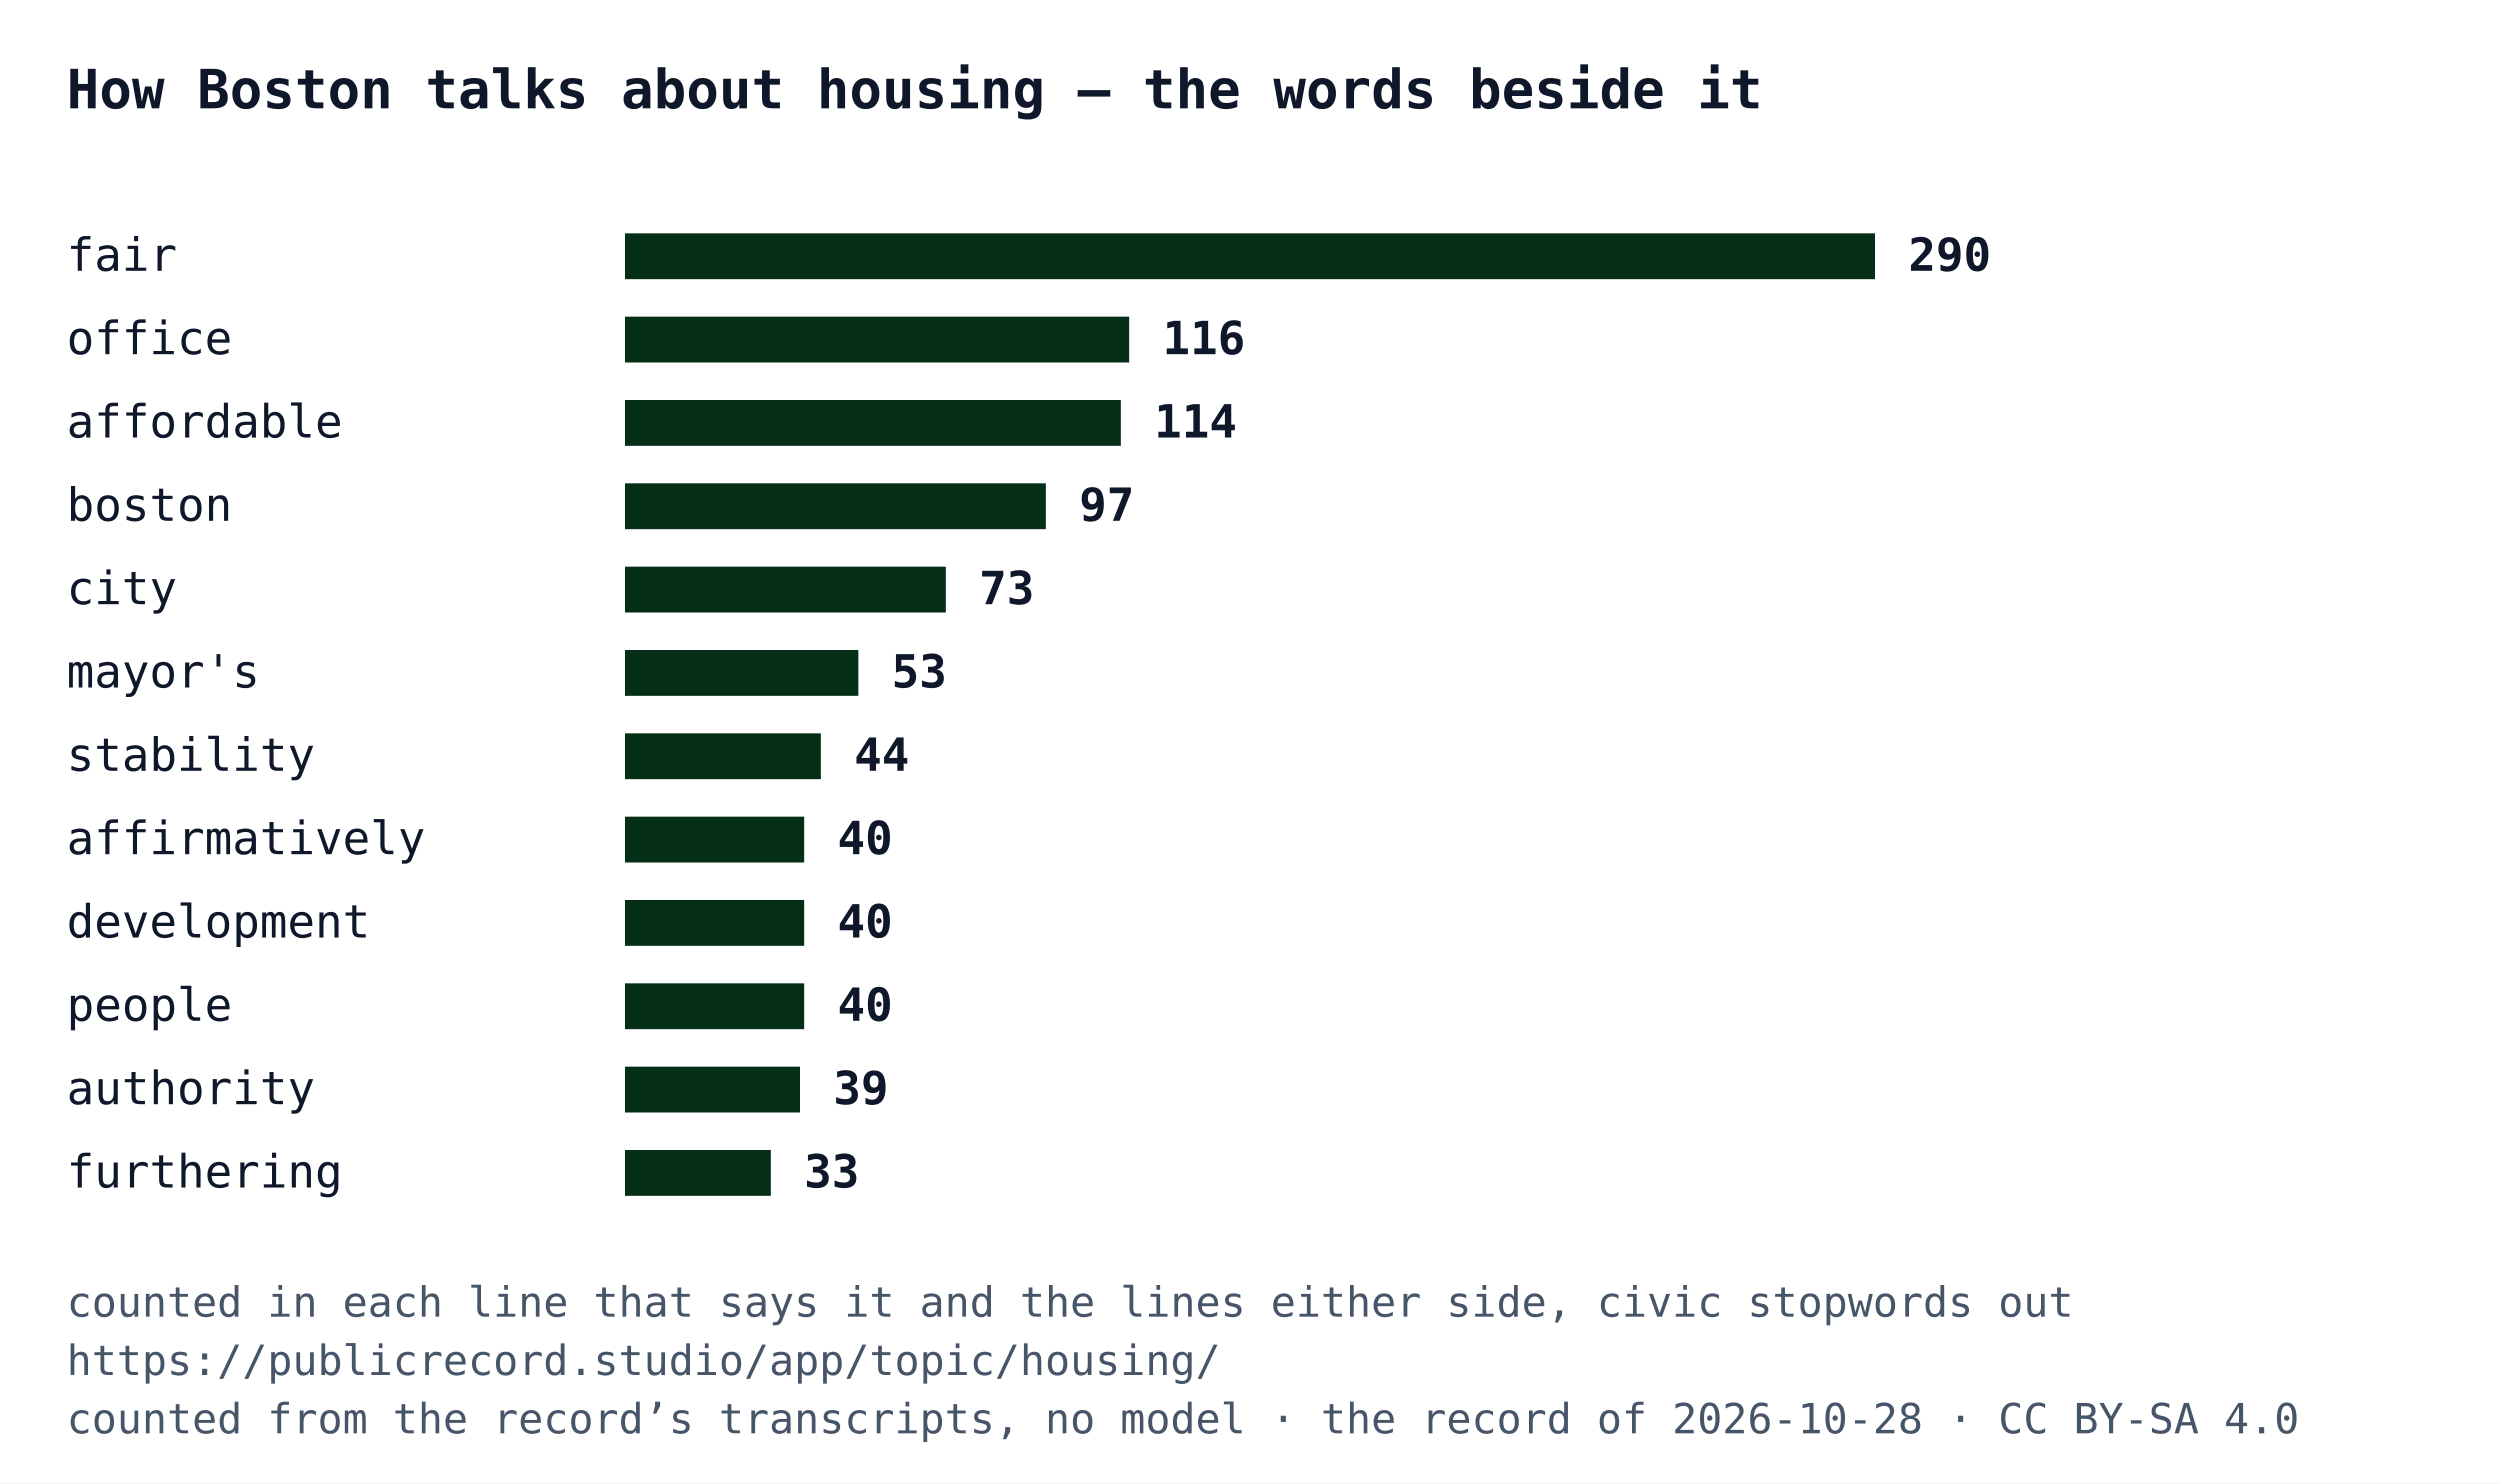
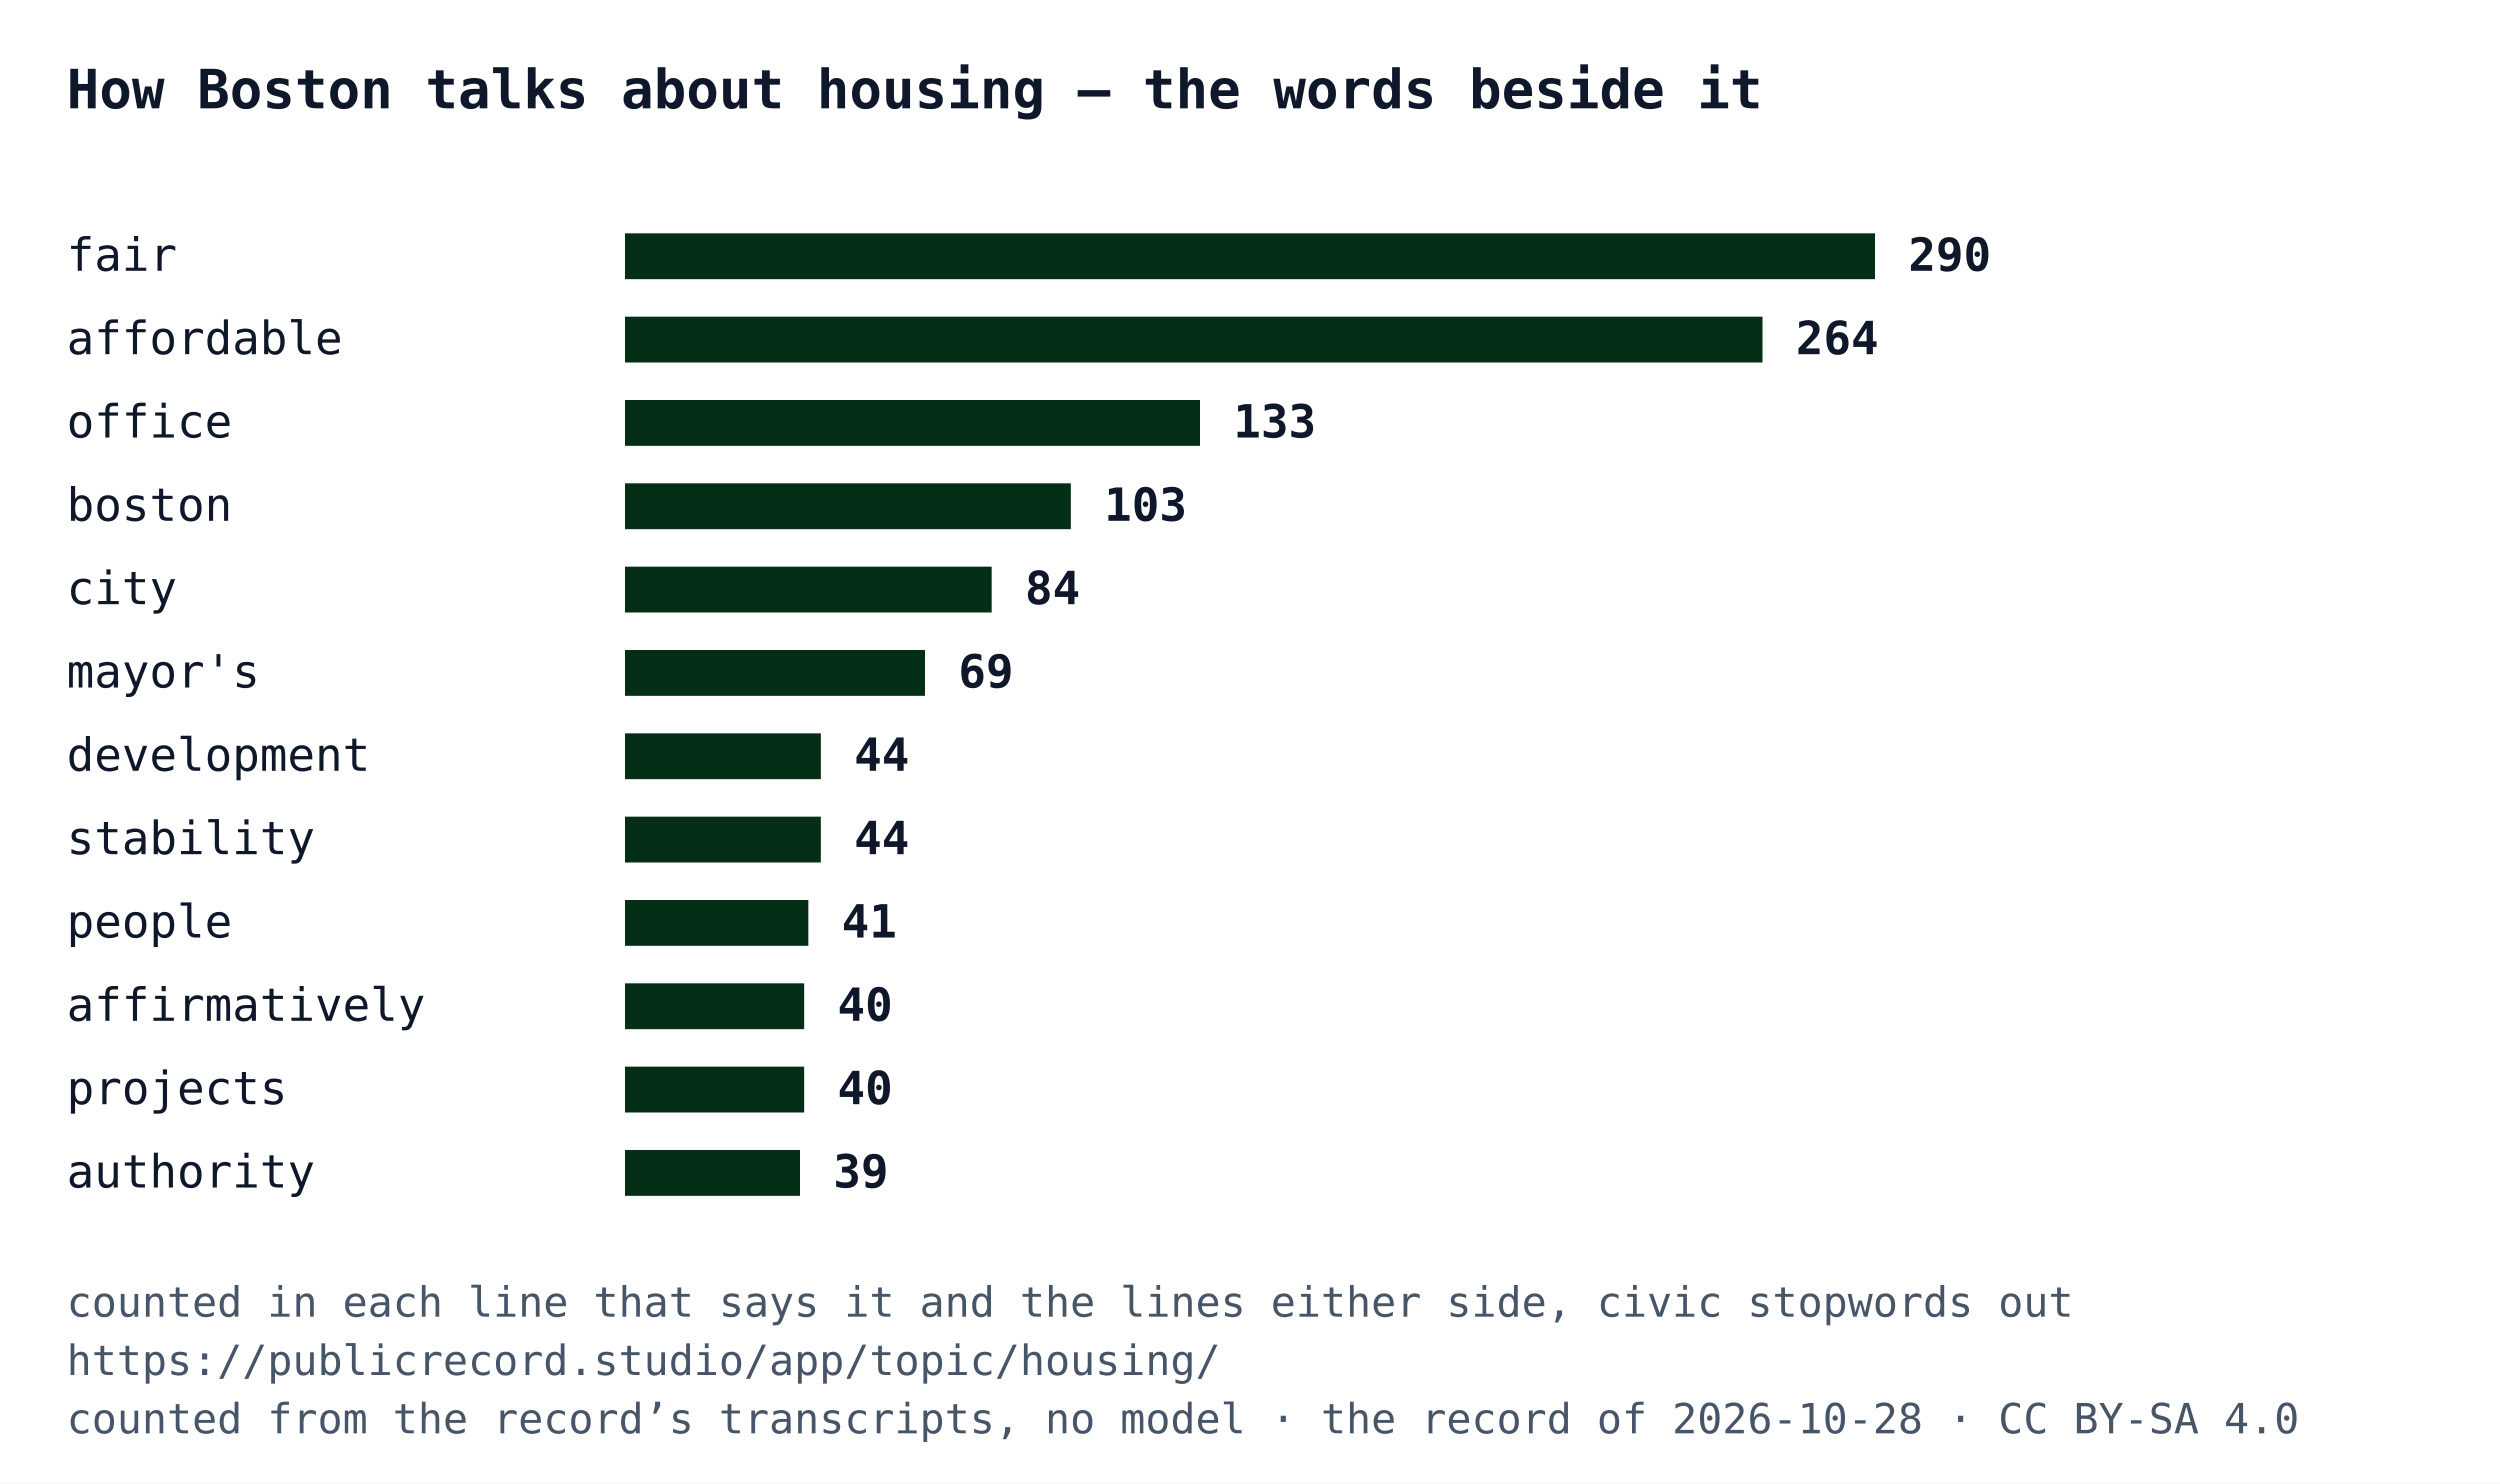
<svg xmlns="http://www.w3.org/2000/svg" width="600" height="356" viewBox="0 0 600 356" font-family="IBM Plex Mono, Menlo, Consolas, monospace">
  <rect width="600" height="356" fill="#ffffff" />
  <text x="16" y="26" font-size="13" font-weight="700" fill="#0f172a">How Boston talks about housing — the words beside it</text>
  <text x="16" y="65" font-size="11" fill="#0f172a">fair</text>
  <rect x="150" y="56" width="300" height="11" fill="#052e16" />
  <text x="458" y="65" font-size="11" font-weight="700" fill="#0f172a">290</text>
-   <text x="16" y="85" font-size="11" fill="#0f172a">office</text>
-   <rect x="150" y="76" width="121" height="11" fill="#052e16" />
-   <text x="279" y="85" font-size="11" font-weight="700" fill="#0f172a">116</text>
-   <text x="16" y="105" font-size="11" fill="#0f172a">affordable</text>
-   <rect x="150" y="96" width="119" height="11" fill="#052e16" />
-   <text x="277" y="105" font-size="11" font-weight="700" fill="#0f172a">114</text>
+   <text x="16" y="85" font-size="11" fill="#0f172a">affordable</text>
+   <rect x="150" y="76" width="273" height="11" fill="#052e16" />
+   <text x="431" y="85" font-size="11" font-weight="700" fill="#0f172a">264</text>
+   <text x="16" y="105" font-size="11" fill="#0f172a">office</text>
+   <rect x="150" y="96" width="138" height="11" fill="#052e16" />
+   <text x="296" y="105" font-size="11" font-weight="700" fill="#0f172a">133</text>
  <text x="16" y="125" font-size="11" fill="#0f172a">boston</text>
-   <rect x="150" y="116" width="101" height="11" fill="#052e16" />
-   <text x="259" y="125" font-size="11" font-weight="700" fill="#0f172a">97</text>
+   <rect x="150" y="116" width="107" height="11" fill="#052e16" />
+   <text x="265" y="125" font-size="11" font-weight="700" fill="#0f172a">103</text>
  <text x="16" y="145" font-size="11" fill="#0f172a">city</text>
-   <rect x="150" y="136" width="77" height="11" fill="#052e16" />
-   <text x="235" y="145" font-size="11" font-weight="700" fill="#0f172a">73</text>
+   <rect x="150" y="136" width="88" height="11" fill="#052e16" />
+   <text x="246" y="145" font-size="11" font-weight="700" fill="#0f172a">84</text>
  <text x="16" y="165" font-size="11" fill="#0f172a">mayor's</text>
-   <rect x="150" y="156" width="56" height="11" fill="#052e16" />
-   <text x="214" y="165" font-size="11" font-weight="700" fill="#0f172a">53</text>
-   <text x="16" y="185" font-size="11" fill="#0f172a">stability</text>
+   <rect x="150" y="156" width="72" height="11" fill="#052e16" />
+   <text x="230" y="165" font-size="11" font-weight="700" fill="#0f172a">69</text>
+   <text x="16" y="185" font-size="11" fill="#0f172a">development</text>
  <rect x="150" y="176" width="47" height="11" fill="#052e16" />
  <text x="205" y="185" font-size="11" font-weight="700" fill="#0f172a">44</text>
-   <text x="16" y="205" font-size="11" fill="#0f172a">affirmatively</text>
-   <rect x="150" y="196" width="43" height="11" fill="#052e16" />
-   <text x="201" y="205" font-size="11" font-weight="700" fill="#0f172a">40</text>
-   <text x="16" y="225" font-size="11" fill="#0f172a">development</text>
-   <rect x="150" y="216" width="43" height="11" fill="#052e16" />
-   <text x="201" y="225" font-size="11" font-weight="700" fill="#0f172a">40</text>
-   <text x="16" y="245" font-size="11" fill="#0f172a">people</text>
+   <text x="16" y="205" font-size="11" fill="#0f172a">stability</text>
+   <rect x="150" y="196" width="47" height="11" fill="#052e16" />
+   <text x="205" y="205" font-size="11" font-weight="700" fill="#0f172a">44</text>
+   <text x="16" y="225" font-size="11" fill="#0f172a">people</text>
+   <rect x="150" y="216" width="44" height="11" fill="#052e16" />
+   <text x="202" y="225" font-size="11" font-weight="700" fill="#0f172a">41</text>
+   <text x="16" y="245" font-size="11" fill="#0f172a">affirmatively</text>
  <rect x="150" y="236" width="43" height="11" fill="#052e16" />
  <text x="201" y="245" font-size="11" font-weight="700" fill="#0f172a">40</text>
-   <text x="16" y="265" font-size="11" fill="#0f172a">authority</text>
-   <rect x="150" y="256" width="42" height="11" fill="#052e16" />
-   <text x="200" y="265" font-size="11" font-weight="700" fill="#0f172a">39</text>
-   <text x="16" y="285" font-size="11" fill="#0f172a">furthering</text>
-   <rect x="150" y="276" width="35" height="11" fill="#052e16" />
-   <text x="193" y="285" font-size="11" font-weight="700" fill="#0f172a">33</text>
+   <text x="16" y="265" font-size="11" fill="#0f172a">projects</text>
+   <rect x="150" y="256" width="43" height="11" fill="#052e16" />
+   <text x="201" y="265" font-size="11" font-weight="700" fill="#0f172a">40</text>
+   <text x="16" y="285" font-size="11" fill="#0f172a">authority</text>
+   <rect x="150" y="276" width="42" height="11" fill="#052e16" />
+   <text x="200" y="285" font-size="11" font-weight="700" fill="#0f172a">39</text>
  <text x="16" y="316" font-size="10" fill="#475569">counted in each line that says it and the lines either side, civic stopwords out</text>
  <text x="16" y="330" font-size="10" fill="#475569">https://publicrecord.studio/app/topic/housing/</text>
  <text x="16" y="344" font-size="10" fill="#475569">counted from the record’s transcripts, no model · the record of 2026-10-28 · CC BY-SA 4.0</text>
</svg>
